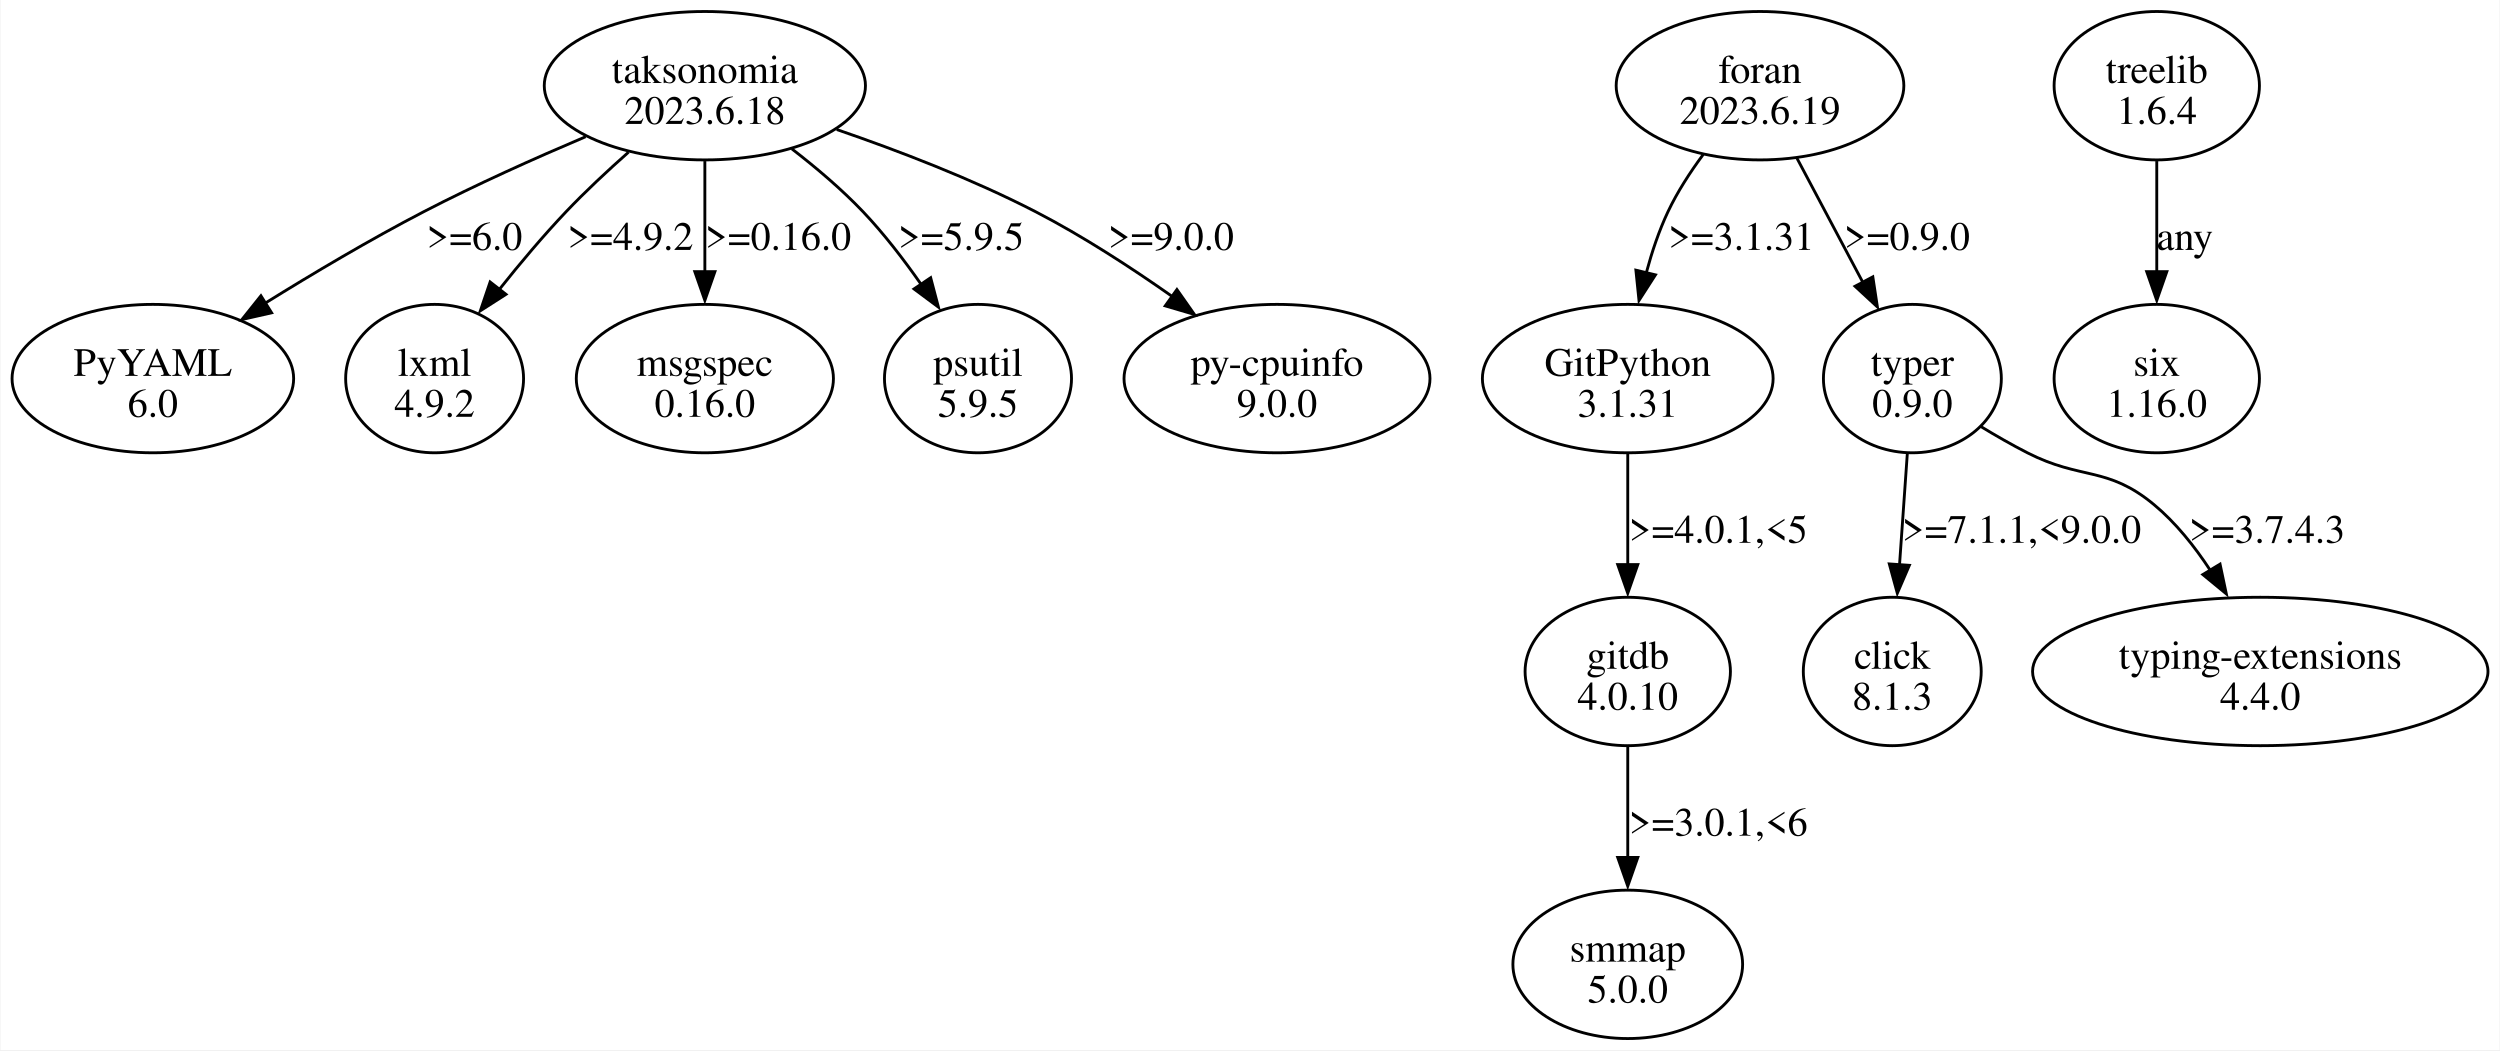
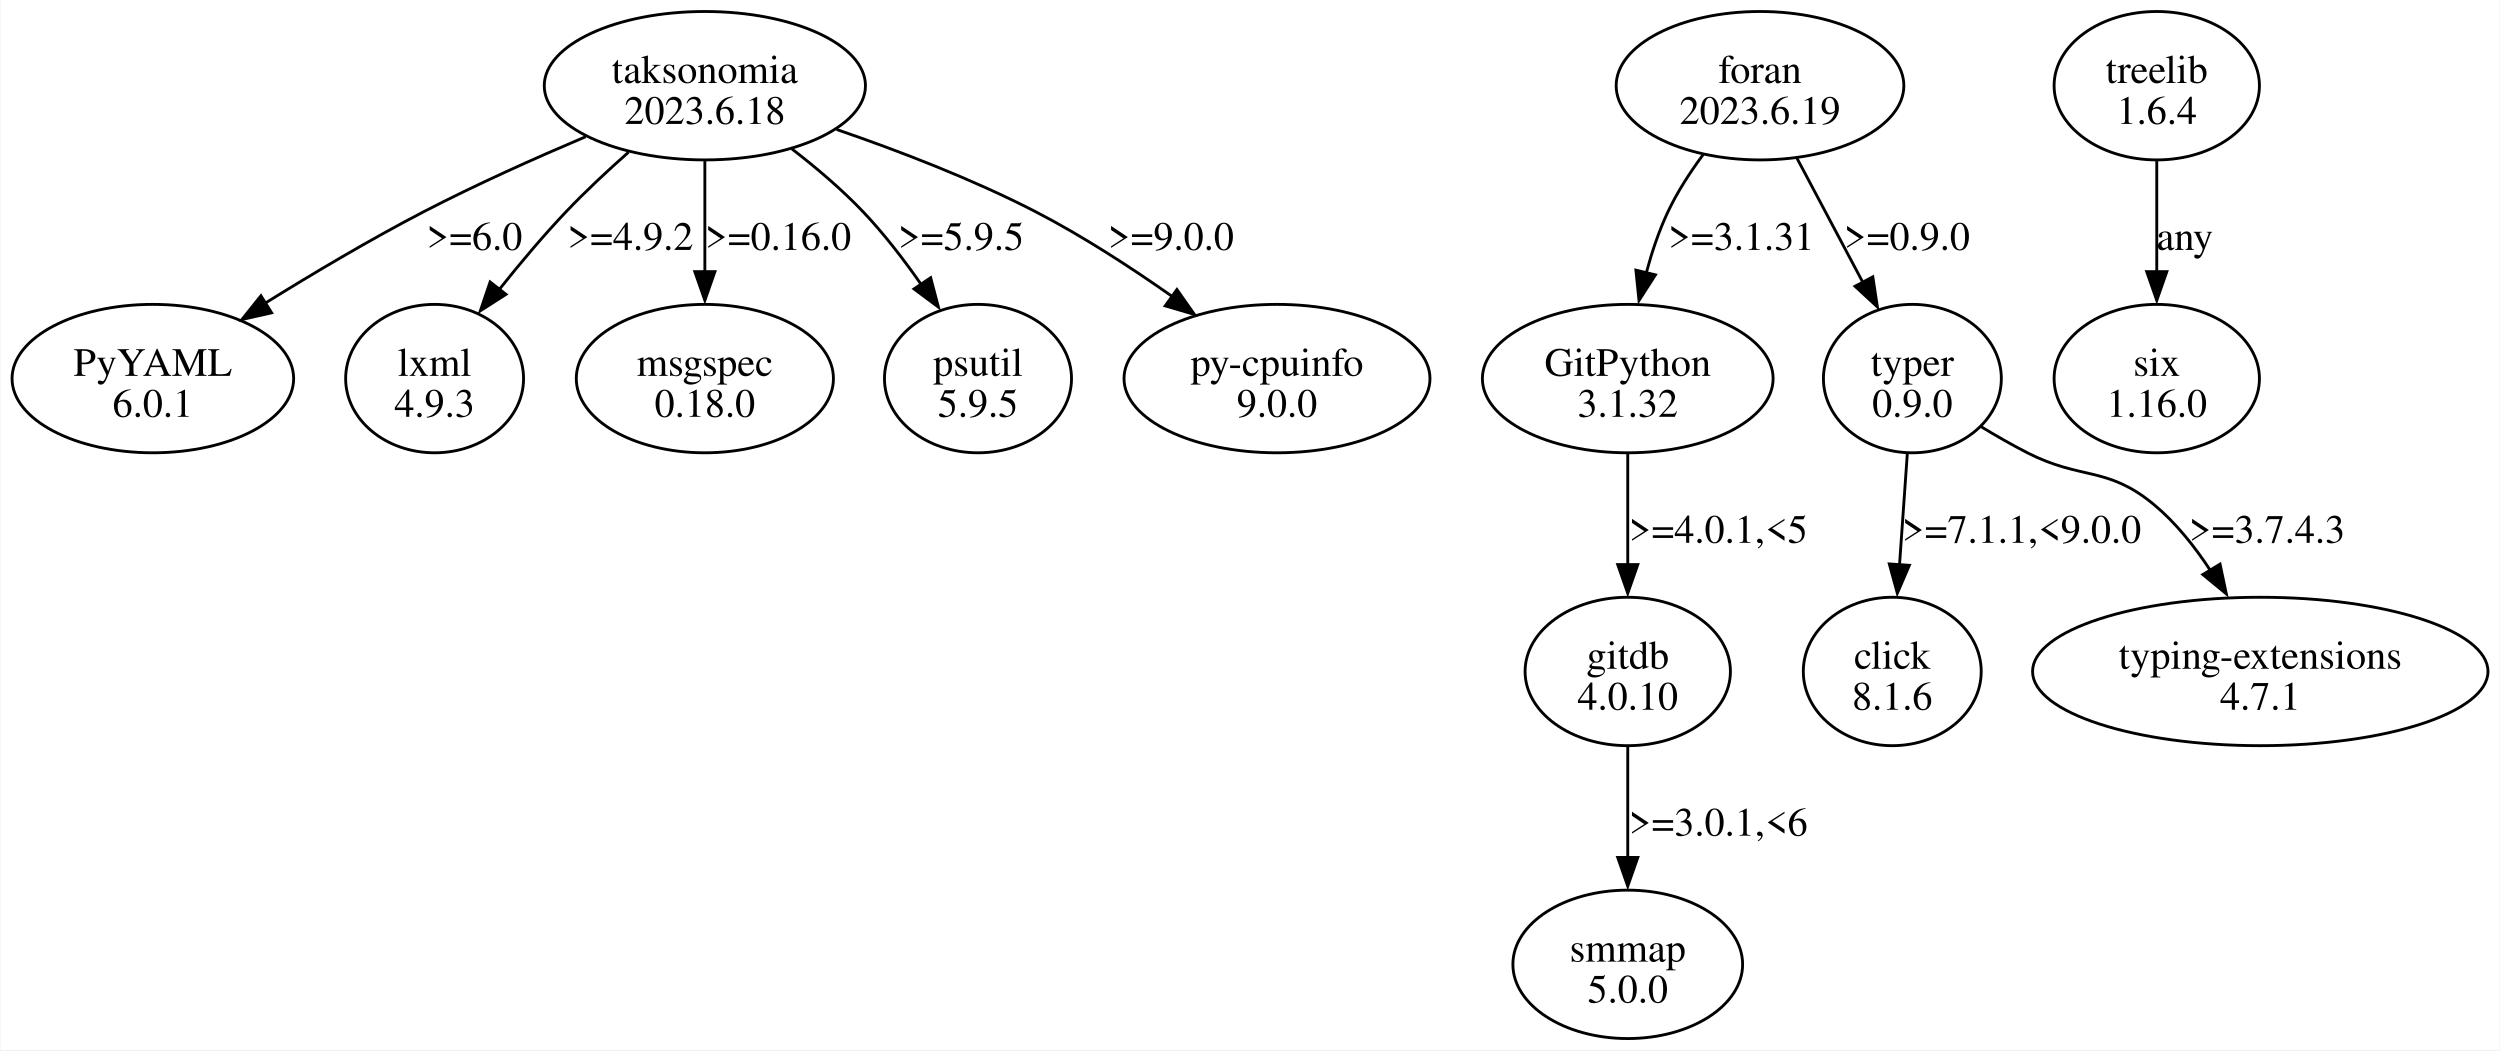
<svg xmlns="http://www.w3.org/2000/svg" width="869pt" height="365pt" viewBox="0.00 0.00 869.16 365.23">
  <g id="graph0" class="graph" transform="scale(1 1) rotate(0) translate(4 361.23)">
    <polygon fill="white" stroke="none" points="-4,4 -4,-361.23 865.16,-361.23 865.16,4 -4,4" />
    <g id="node1" class="node">
      <ellipse fill="none" stroke="black" cx="48.97" cy="-229.55" rx="48.97" ry="25.81" />
      <text text-anchor="middle" x="48.97" y="-230.5" font-family="Times,serif" font-size="14.00">PyYAML</text>
-       <text text-anchor="middle" x="48.97" y="-216.25" font-family="Times,serif" font-size="14.00">6.0</text>
+       <text text-anchor="middle" x="48.97" y="-216.25" font-family="Times,serif" font-size="14.00">6.0.1</text>
    </g>
    <g id="node2" class="node">
      <ellipse fill="none" stroke="black" cx="607.97" cy="-331.42" rx="50.03" ry="25.81" />
      <text text-anchor="middle" x="607.97" y="-332.37" font-family="Times,serif" font-size="14.00">foran</text>
      <text text-anchor="middle" x="607.97" y="-318.12" font-family="Times,serif" font-size="14.00">2023.6.19</text>
    </g>
    <g id="node3" class="node">
      <ellipse fill="none" stroke="black" cx="561.97" cy="-229.55" rx="50.56" ry="25.81" />
      <text text-anchor="middle" x="561.97" y="-230.5" font-family="Times,serif" font-size="14.00">GitPython</text>
-       <text text-anchor="middle" x="561.97" y="-216.25" font-family="Times,serif" font-size="14.00">3.1.31</text>
+       <text text-anchor="middle" x="561.97" y="-216.25" font-family="Times,serif" font-size="14.00">3.1.32</text>
    </g>
    <g id="edge1" class="edge">
      <path fill="none" stroke="black" d="M588.22,-307.5C583.67,-301.35 579.22,-294.49 575.97,-287.61 572.84,-280.99 570.37,-273.61 568.43,-266.4" />
      <polygon fill="black" stroke="black" points="571.61,-265.63 565.88,-256.72 564.8,-267.26 571.61,-265.63" />
      <text text-anchor="middle" x="601.47" y="-274.31" font-family="Times,serif" font-size="14.00">&gt;=3.1.31</text>
    </g>
    <g id="node4" class="node">
      <ellipse fill="none" stroke="black" cx="660.97" cy="-229.55" rx="30.94" ry="25.81" />
      <text text-anchor="middle" x="660.97" y="-230.5" font-family="Times,serif" font-size="14.00">typer</text>
      <text text-anchor="middle" x="660.97" y="-216.25" font-family="Times,serif" font-size="14.00">0.9.0</text>
    </g>
    <g id="edge2" class="edge">
      <path fill="none" stroke="black" d="M620.8,-306.24C627.72,-293.2 636.35,-276.94 643.84,-262.83" />
      <polygon fill="black" stroke="black" points="647.21,-264.94 648.8,-254.47 641.02,-261.66 647.21,-264.94" />
      <text text-anchor="middle" x="659.09" y="-274.31" font-family="Times,serif" font-size="14.00">&gt;=0.9.0</text>
    </g>
    <g id="node7" class="node">
      <ellipse fill="none" stroke="black" cx="561.97" cy="-127.68" rx="35.71" ry="25.81" />
      <text text-anchor="middle" x="561.97" y="-128.63" font-family="Times,serif" font-size="14.00">gitdb</text>
      <text text-anchor="middle" x="561.97" y="-114.38" font-family="Times,serif" font-size="14.00">4.0.10</text>
    </g>
    <g id="edge5" class="edge">
      <path fill="none" stroke="black" d="M561.97,-203.35C561.97,-191.64 561.97,-177.5 561.97,-164.69" />
      <polygon fill="black" stroke="black" points="565.47,-164.87 561.97,-154.87 558.47,-164.87 565.47,-164.87" />
      <text text-anchor="middle" x="593.47" y="-172.44" font-family="Times,serif" font-size="14.00">&gt;=4.0.1,&lt;5</text>
    </g>
    <g id="node5" class="node">
      <ellipse fill="none" stroke="black" cx="653.97" cy="-127.68" rx="30.94" ry="25.81" />
      <text text-anchor="middle" x="653.97" y="-128.63" font-family="Times,serif" font-size="14.00">click</text>
-       <text text-anchor="middle" x="653.97" y="-114.38" font-family="Times,serif" font-size="14.00">8.1.3</text>
+       <text text-anchor="middle" x="653.97" y="-114.38" font-family="Times,serif" font-size="14.00">8.1.6</text>
    </g>
    <g id="edge3" class="edge">
      <path fill="none" stroke="black" d="M659.2,-203.35C658.38,-191.64 657.39,-177.5 656.49,-164.69" />
      <polygon fill="black" stroke="black" points="659.92,-164.6 655.73,-154.87 652.94,-165.09 659.92,-164.6" />
      <text text-anchor="middle" x="698.97" y="-172.44" font-family="Times,serif" font-size="14.00">&gt;=7.1.1,&lt;9.0.0</text>
    </g>
    <g id="node6" class="node">
      <ellipse fill="none" stroke="black" cx="781.97" cy="-127.68" rx="79.2" ry="25.81" />
      <text text-anchor="middle" x="781.97" y="-128.63" font-family="Times,serif" font-size="14.00">typing-extensions</text>
-       <text text-anchor="middle" x="781.97" y="-114.38" font-family="Times,serif" font-size="14.00">4.4.0</text>
+       <text text-anchor="middle" x="781.97" y="-114.38" font-family="Times,serif" font-size="14.00">4.7.1</text>
    </g>
    <g id="edge4" class="edge">
      <path fill="none" stroke="black" d="M684.7,-212.92C689.97,-209.72 695.58,-206.49 700.97,-203.74 719.79,-194.14 728.7,-199.22 744.97,-185.74 752.56,-179.44 759.14,-171.18 764.56,-162.9" />
      <polygon fill="black" stroke="black" points="767.98,-165.02 770.17,-154.66 761.99,-161.39 767.98,-165.02" />
      <text text-anchor="middle" x="784.34" y="-172.44" font-family="Times,serif" font-size="14.00">&gt;=3.7.4.3</text>
    </g>
    <g id="node8" class="node">
      <ellipse fill="none" stroke="black" cx="561.97" cy="-25.81" rx="39.95" ry="25.81" />
      <text text-anchor="middle" x="561.97" y="-26.76" font-family="Times,serif" font-size="14.00">smmap</text>
      <text text-anchor="middle" x="561.97" y="-12.51" font-family="Times,serif" font-size="14.00">5.0.0</text>
    </g>
    <g id="edge6" class="edge">
      <path fill="none" stroke="black" d="M561.97,-101.48C561.97,-89.77 561.97,-75.63 561.97,-62.82" />
      <polygon fill="black" stroke="black" points="565.47,-63 561.97,-53 558.47,-63 565.47,-63" />
      <text text-anchor="middle" x="593.47" y="-70.57" font-family="Times,serif" font-size="14.00">&gt;=3.0.1,&lt;6</text>
    </g>
    <g id="node9" class="node">
      <ellipse fill="none" stroke="black" cx="240.97" cy="-331.42" rx="55.86" ry="25.81" />
      <text text-anchor="middle" x="240.97" y="-332.37" font-family="Times,serif" font-size="14.00">taksonomia</text>
      <text text-anchor="middle" x="240.97" y="-318.12" font-family="Times,serif" font-size="14.00">2023.6.18</text>
    </g>
    <g id="edge7" class="edge">
      <path fill="none" stroke="black" d="M199.5,-313.68C181.9,-306.22 161.31,-296.99 143.22,-287.61 124.59,-277.94 104.63,-266.09 87.89,-255.69" />
      <polygon fill="black" stroke="black" points="90.28,-252.43 79.95,-250.09 86.56,-258.36 90.28,-252.43" />
      <text text-anchor="middle" x="160.84" y="-274.31" font-family="Times,serif" font-size="14.00">&gt;=6.0</text>
    </g>
    <g id="node10" class="node">
      <ellipse fill="none" stroke="black" cx="146.97" cy="-229.55" rx="30.94" ry="25.81" />
      <text text-anchor="middle" x="146.97" y="-230.5" font-family="Times,serif" font-size="14.00">lxml</text>
-       <text text-anchor="middle" x="146.97" y="-216.25" font-family="Times,serif" font-size="14.00">4.9.2</text>
+       <text text-anchor="middle" x="146.97" y="-216.25" font-family="Times,serif" font-size="14.00">4.9.3</text>
    </g>
    <g id="edge8" class="edge">
      <path fill="none" stroke="black" d="M214.43,-308.31C207.16,-301.87 199.43,-294.67 192.72,-287.61 184.78,-279.26 176.71,-269.66 169.62,-260.74" />
      <polygon fill="black" stroke="black" points="171.8,-258.85 162.88,-253.13 166.28,-263.16 171.8,-258.85" />
      <text text-anchor="middle" x="215.09" y="-274.31" font-family="Times,serif" font-size="14.00">&gt;=4.9.2</text>
    </g>
    <g id="node11" class="node">
      <ellipse fill="none" stroke="black" cx="240.97" cy="-229.55" rx="44.72" ry="25.81" />
      <text text-anchor="middle" x="240.97" y="-230.5" font-family="Times,serif" font-size="14.00">msgspec</text>
-       <text text-anchor="middle" x="240.97" y="-216.25" font-family="Times,serif" font-size="14.00">0.16.0</text>
+       <text text-anchor="middle" x="240.97" y="-216.25" font-family="Times,serif" font-size="14.00">0.18.0</text>
    </g>
    <g id="edge9" class="edge">
      <path fill="none" stroke="black" d="M240.97,-305.21C240.97,-293.51 240.97,-279.37 240.97,-266.56" />
      <polygon fill="black" stroke="black" points="244.47,-266.74 240.97,-256.74 237.47,-266.74 244.47,-266.74" />
      <text text-anchor="middle" x="266.47" y="-274.31" font-family="Times,serif" font-size="14.00">&gt;=0.16.0</text>
    </g>
    <g id="node12" class="node">
      <ellipse fill="none" stroke="black" cx="335.97" cy="-229.55" rx="32.53" ry="25.81" />
      <text text-anchor="middle" x="335.97" y="-230.5" font-family="Times,serif" font-size="14.00">psutil</text>
      <text text-anchor="middle" x="335.97" y="-216.25" font-family="Times,serif" font-size="14.00">5.9.5</text>
    </g>
    <g id="edge10" class="edge">
      <path fill="none" stroke="black" d="M271.17,-309.49C279.64,-302.96 288.54,-295.41 295.97,-287.61 303.19,-280.01 310.11,-271.02 316.1,-262.45" />
      <polygon fill="black" stroke="black" points="319.51,-264.64 322.21,-254.4 313.71,-260.73 319.51,-264.64" />
      <text text-anchor="middle" x="330.09" y="-274.31" font-family="Times,serif" font-size="14.00">&gt;=5.9.5</text>
    </g>
    <g id="node13" class="node">
      <ellipse fill="none" stroke="black" cx="439.97" cy="-229.55" rx="53.21" ry="25.81" />
      <text text-anchor="middle" x="439.97" y="-230.5" font-family="Times,serif" font-size="14.00">py-cpuinfo</text>
      <text text-anchor="middle" x="439.97" y="-216.25" font-family="Times,serif" font-size="14.00">9.0.0</text>
    </g>
    <g id="edge11" class="edge">
      <path fill="none" stroke="black" d="M286.83,-316.18C308.34,-308.79 334.01,-298.94 355.97,-287.61 372.31,-279.17 389.29,-268.13 403.67,-258.01" />
      <polygon fill="black" stroke="black" points="405.16,-260.53 411.25,-251.86 401.09,-254.84 405.16,-260.53" />
      <text text-anchor="middle" x="403.09" y="-274.31" font-family="Times,serif" font-size="14.00">&gt;=9.0.0</text>
    </g>
    <g id="node14" class="node">
      <ellipse fill="none" stroke="black" cx="745.97" cy="-331.42" rx="35.71" ry="25.81" />
      <text text-anchor="middle" x="745.97" y="-332.37" font-family="Times,serif" font-size="14.00">treelib</text>
      <text text-anchor="middle" x="745.97" y="-318.12" font-family="Times,serif" font-size="14.00">1.6.4</text>
    </g>
    <g id="node15" class="node">
      <ellipse fill="none" stroke="black" cx="745.97" cy="-229.55" rx="35.71" ry="25.81" />
      <text text-anchor="middle" x="745.97" y="-230.5" font-family="Times,serif" font-size="14.00">six</text>
      <text text-anchor="middle" x="745.97" y="-216.25" font-family="Times,serif" font-size="14.00">1.16.0</text>
    </g>
    <g id="edge12" class="edge">
      <path fill="none" stroke="black" d="M745.97,-305.21C745.97,-293.51 745.97,-279.37 745.97,-266.56" />
      <polygon fill="black" stroke="black" points="749.47,-266.74 745.97,-256.74 742.47,-266.74 749.47,-266.74" />
      <text text-anchor="middle" x="755.72" y="-274.31" font-family="Times,serif" font-size="14.00">any</text>
    </g>
  </g>
</svg>
